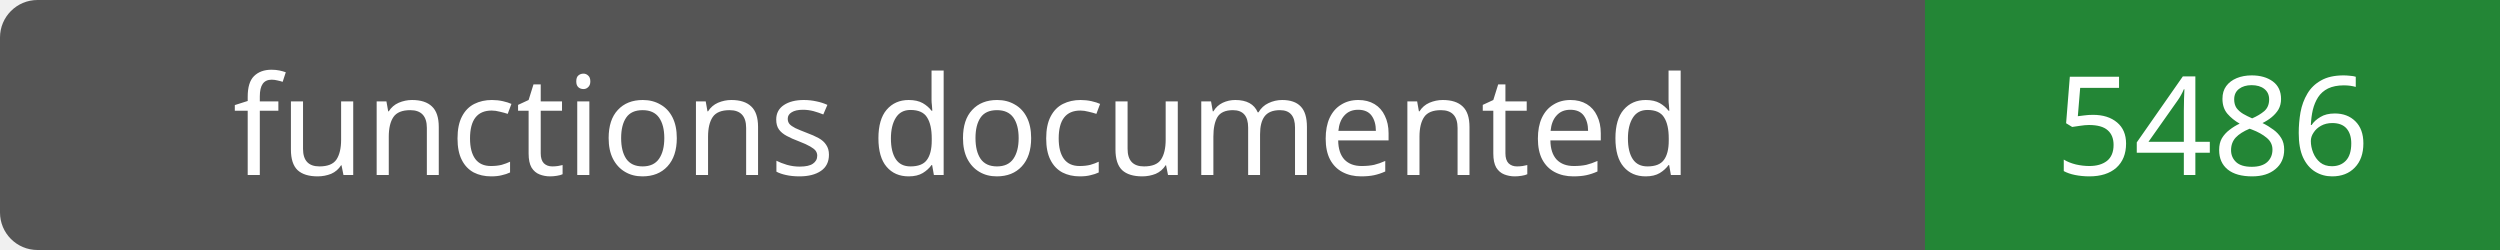
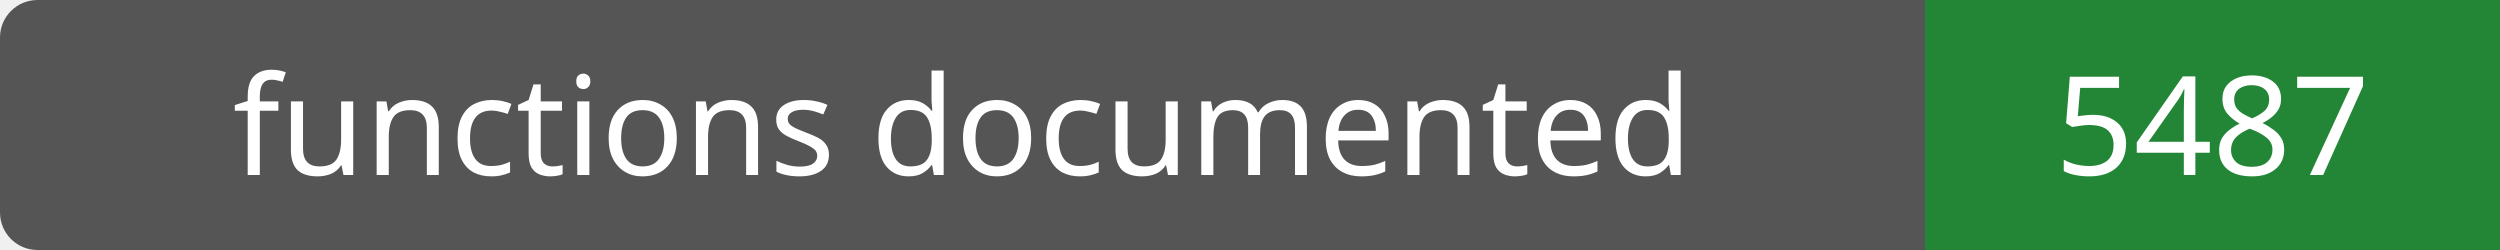
- <svg xmlns="http://www.w3.org/2000/svg" width="200" height="20" role="img" aria-label="functions documented: 5486">
+ <svg xmlns="http://www.w3.org/2000/svg" width="200" height="20" role="img" aria-label="functions documented: 5487">
  <rect width="200" height="20" rx="3" fill="#555" />
  <path fill="#238636" d="M154 0h46v20H154z" />
  <g fill="#fff" text-anchor="middle" font-family="Verdana,sans-serif" font-size="11">
    <text x="77.0" y="14">functions documented</text>
-     <text x="177.0" y="14">5486</text>
+     <text x="177.0" y="14">5487</text>
  </g>
</svg>
